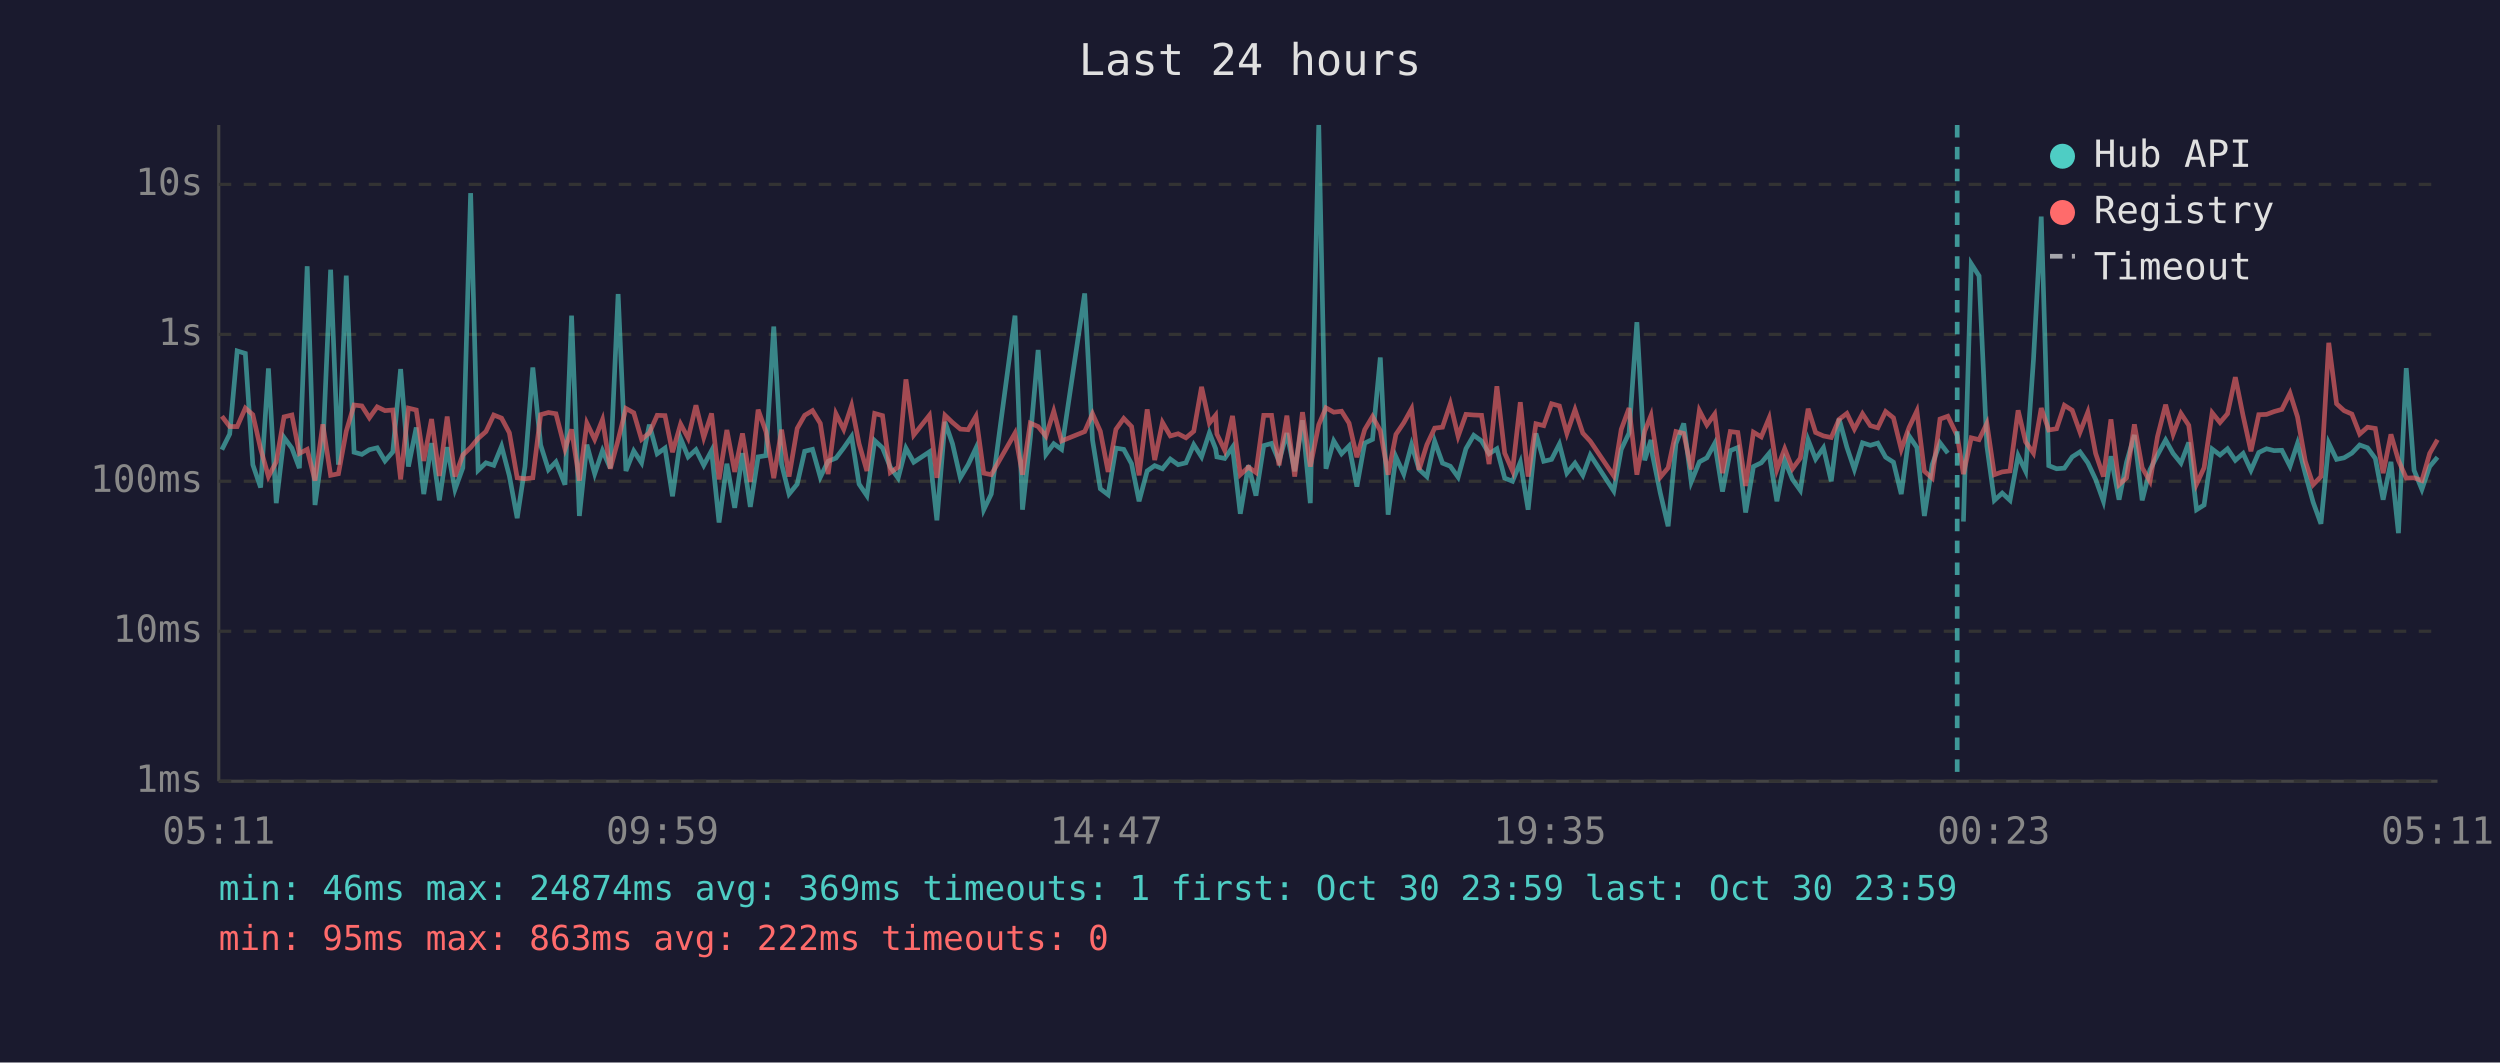
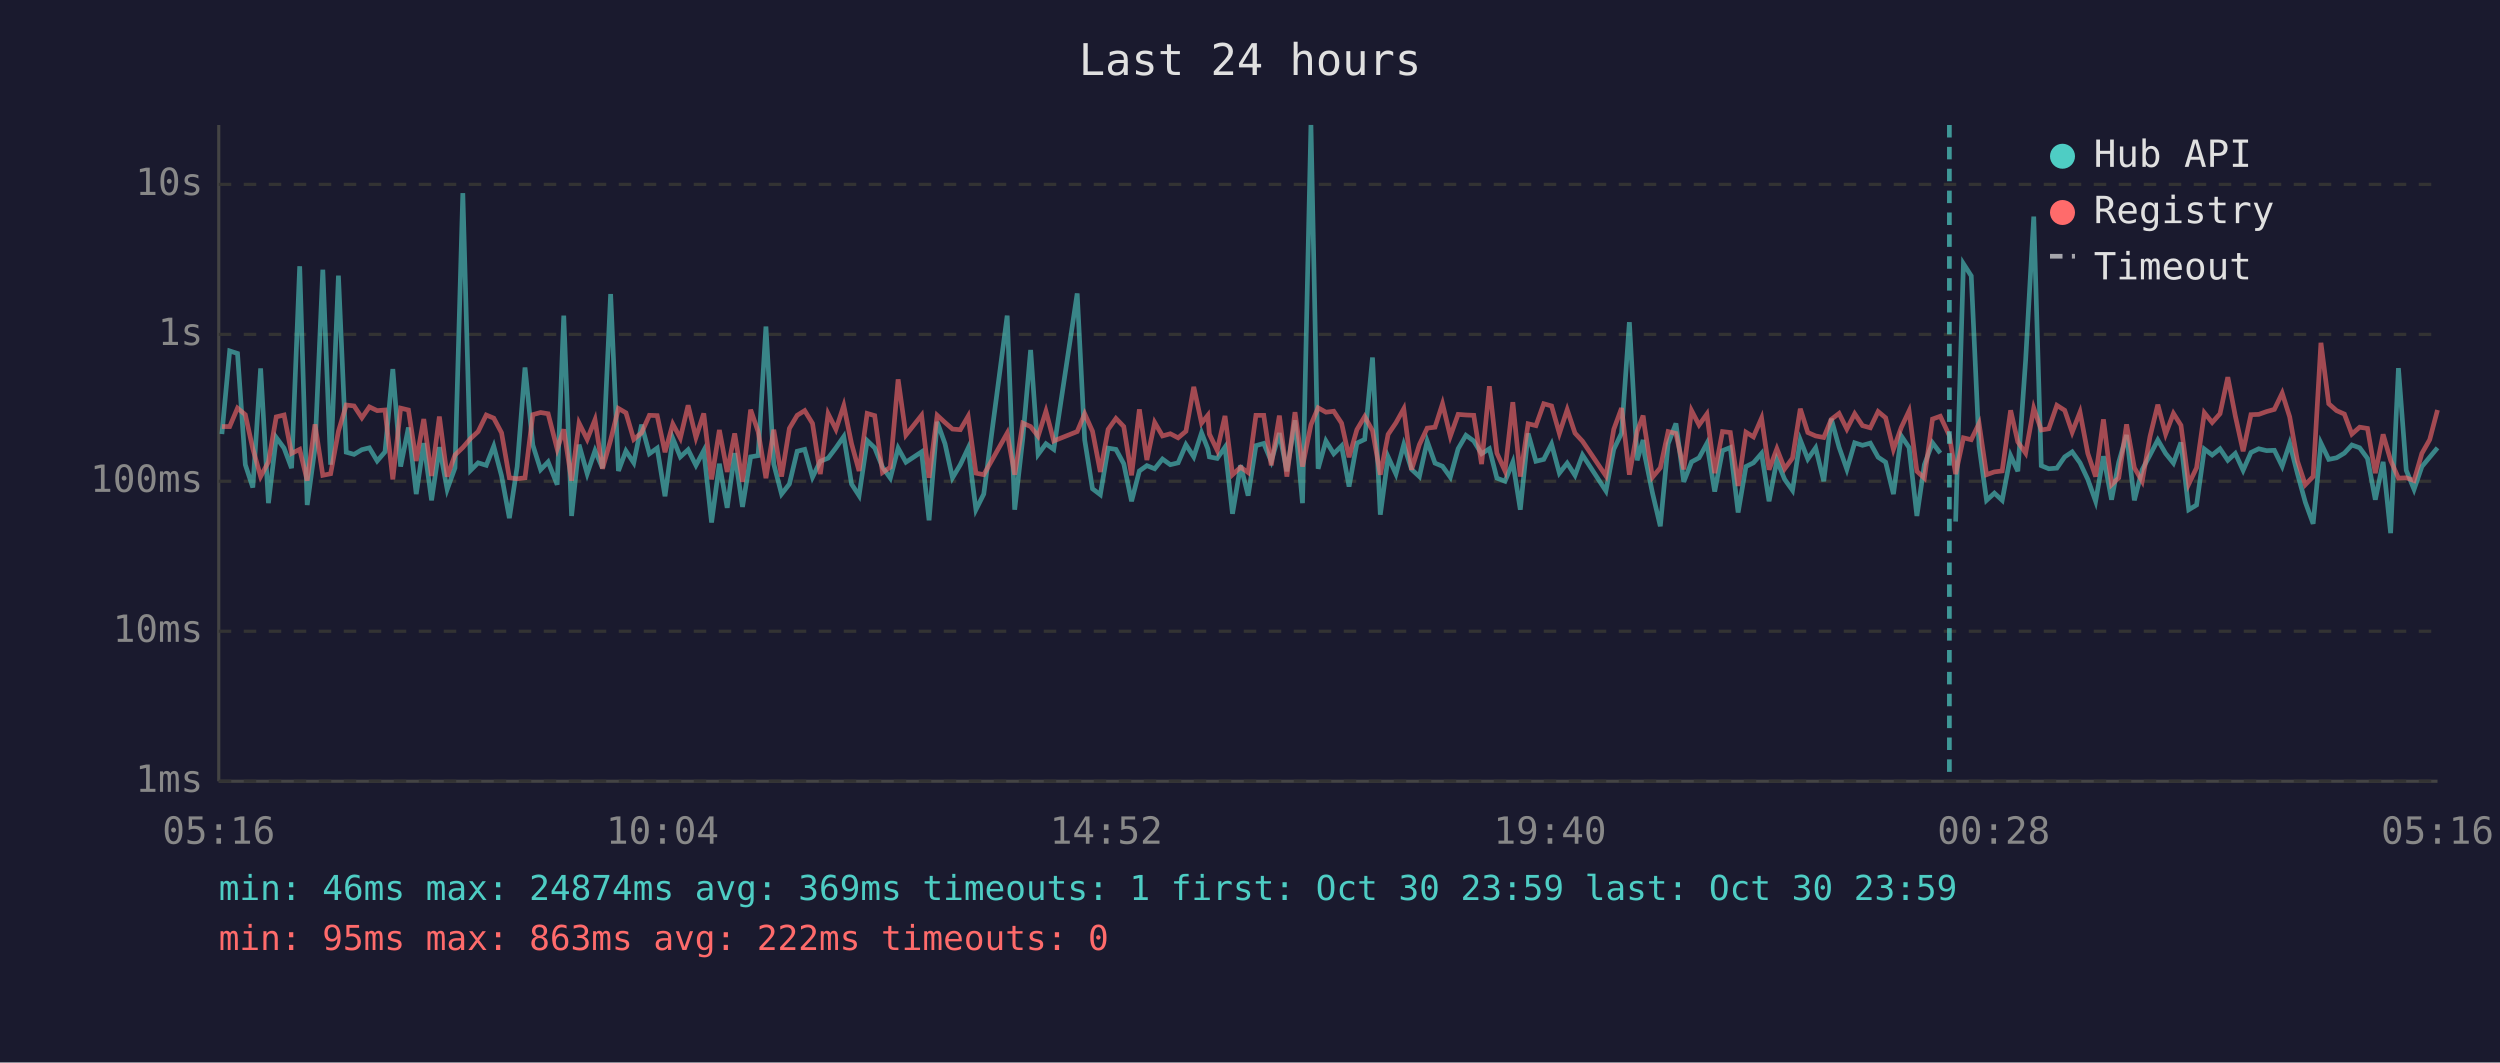
<svg xmlns="http://www.w3.org/2000/svg" viewBox="0 0 800 340" font-family="monospace" font-size="12">
  <rect width="800" height="340" fill="#1a1a2e" />
  <text x="400" y="24" fill="#e0e0e0" font-size="14" text-anchor="middle">Last 24 hours</text>
  <line x1="70" y1="40" x2="70" y2="250" stroke="#444" stroke-width="1" />
  <line x1="70" y1="250" x2="780" y2="250" stroke="#444" stroke-width="1" />
  <line x1="70" y1="250" x2="780" y2="250" stroke="#333" stroke-width="1" stroke-dasharray="4" />
  <text x="65" y="250" fill="#888" text-anchor="end" dominant-baseline="middle">1ms</text>
  <line x1="70" y1="202" x2="780" y2="202" stroke="#333" stroke-width="1" stroke-dasharray="4" />
  <text x="65" y="202" fill="#888" text-anchor="end" dominant-baseline="middle">10ms</text>
  <line x1="70" y1="154" x2="780" y2="154" stroke="#333" stroke-width="1" stroke-dasharray="4" />
  <text x="65" y="154" fill="#888" text-anchor="end" dominant-baseline="middle">100ms</text>
  <line x1="70" y1="107" x2="780" y2="107" stroke="#333" stroke-width="1" stroke-dasharray="4" />
  <text x="65" y="107" fill="#888" text-anchor="end" dominant-baseline="middle">1s</text>
  <line x1="70" y1="59" x2="780" y2="59" stroke="#333" stroke-width="1" stroke-dasharray="4" />
  <text x="65" y="59" fill="#888" text-anchor="end" dominant-baseline="middle">10s</text>
-   <text x="70" y="270" fill="#888" text-anchor="middle">05:11</text>
-   <text x="212" y="270" fill="#888" text-anchor="middle">09:59</text>
-   <text x="354" y="270" fill="#888" text-anchor="middle">14:47</text>
-   <text x="496" y="270" fill="#888" text-anchor="middle">19:35</text>
-   <text x="638" y="270" fill="#888" text-anchor="middle">00:23</text>
-   <text x="780" y="270" fill="#888" text-anchor="middle">05:11</text>
-   <polyline points="71.0,143.9 73.5,138.9 75.9,112.3 78.5,113.1 80.9,148.7 83.4,156.0 85.9,117.9 88.4,161.0 90.9,140.0 93.4,143.4 95.8,149.8 98.3,85.2 100.8,161.6 103.3,143.3 105.8,86.3 108.3,148.7 110.8,88.2 113.3,144.7 115.8,145.4 118.2,143.9 120.7,143.3 123.2,147.5 125.7,144.6 128.2,118.1 130.7,149.3 133.2,136.8 135.6,158.1 138.1,141.8 140.6,160.1 143.1,143.1 145.6,156.6 148.1,149.7 150.6,61.8 153.0,150.5 155.5,148.1 158.0,148.9 160.5,142.8 163.0,152.3 165.5,165.8 168.0,149.3 170.5,117.6 173.0,142.4 175.5,150.3 177.9,147.8 180.8,155.1 182.9,101.0 185.4,165.1 187.8,142.3 190.3,151.6 192.8,144.2 195.3,149.8 197.8,94.1 200.3,150.7 202.8,144.3 205.3,148.1 207.8,135.9 210.3,145.2 212.8,143.4 215.2,158.8 217.8,140.3 220.2,146.2 222.7,143.9 225.2,148.9 227.7,144.2 230.1,167.2 232.6,148.4 235.1,162.5 237.6,145.0 240.1,162.2 242.6,146.2 245.1,145.8 247.6,104.5 250.1,148.5 252.5,158.1 255.1,154.9 257.5,144.4 260.0,143.8 262.5,152.7 265.0,147.6 267.5,146.6 270.0,143.3 272.5,139.7 274.9,154.9 277.4,158.6 279.9,141.0 282.4,143.3 284.9,149.5 287.4,153.0 289.9,143.4 292.4,147.9 297.4,144.6 299.8,166.5 302.4,135.0 304.8,142.0 307.3,152.9 309.8,148.7 312.3,143.4 314.8,163.1 317.2,158.1 324.8,101.0 327.2,163.1 329.7,140.2 332.2,112.0 334.7,145.4 337.2,142.0 339.7,143.8 347.1,93.9 349.6,140.8 352.1,156.4 354.6,158.3 357.1,143.4 359.6,143.8 362.1,148.4 364.5,160.4 367.1,150.7 369.5,149.0 372.0,150.0 374.5,146.9 377.0,148.7 379.5,148.1 382.0,142.3 384.5,146.2 387.0,138.5 389.0,143.6 389.4,146.2 391.9,146.7 394.4,143.1 396.9,164.4 399.5,148.9 401.9,158.6 404.4,142.6 406.9,141.9 409.3,147.6 411.8,138.6 414.3,150.8 416.8,134.5 419.3,161.0 422.0,40.0 424.3,150.0 426.8,141.1 429.3,145.2 431.7,142.7 434.2,155.7 436.7,141.8 439.2,140.6 441.7,114.4 444.2,164.7 446.7,146.2 449.2,151.7 451.7,142.3 454.1,150.2 456.6,152.5 459.1,141.2 461.6,148.2 464.1,149.2 466.6,152.7 469.1,143.6 471.6,139.3 474.1,141.1 476.5,145.2 479.0,143.6 481.5,153.0 484.0,154.0 486.5,147.9 489.0,163.1 491.5,138.7 494.0,147.6 496.5,147.0 499.0,142.1 501.4,151.4 504.0,148.2 506.5,152.1 508.9,145.6 516.4,157.1 518.8,143.8 521.3,138.6 523.8,103.1 526.3,147.3 528.3,140.8 528.8,145.6 531.3,157.8 533.8,168.4 536.3,142.0 538.8,135.5 541.2,154.2 543.8,147.8 546.2,146.5 548.7,141.9 551.2,157.3 553.7,144.2 556.1,143.2 558.6,164.0 561.1,149.3 563.6,148.1 566.1,145.1 568.6,160.4 571.1,147.3 573.6,153.4 576.1,156.9 578.6,140.8 581.0,146.9 583.5,143.3 586.0,154.0 588.5,134.0 591.0,143.1 593.4,150.2 596.0,141.7 598.5,142.5 600.9,141.8 603.4,146.3 605.9,147.9 608.4,158.1 610.9,139.5 613.4,143.2 615.8,165.1 618.3,148.7 620.8,141.7 623.3,145.0" fill="none" stroke="#4ecdc4" stroke-width="1.5" opacity="0.6" />
-   <polyline points="628.3,166.9 630.8,84.4 633.3,88.3 635.8,142.7 638.2,160.1 640.7,157.8 643.2,160.1 645.8,145.8 648.2,150.8 650.7,115.3 653.2,69.3 655.6,149.0 658.1,150.0 660.6,149.8 663.1,146.2 665.6,144.6 668.1,148.1 670.6,153.4 673.1,160.4 675.5,146.0 678.1,159.9 680.5,147.9 683.0,139.2 685.5,160.1 688.0,150.3 690.4,145.6 693.0,140.8 695.4,145.1 697.9,148.2 700.4,141.6 702.9,163.1 705.3,161.6 707.9,143.7 710.4,145.6 712.8,143.6 715.3,147.3 717.8,145.1 720.3,150.5 722.8,144.8 725.3,143.6 727.7,144.2 730.2,144.1 732.8,149.2 735.2,141.9 737.7,151.6 740.2,160.7 742.7,167.6 745.2,141.8 747.7,147.0 750.1,146.5 752.6,145.0 755.1,142.4 757.6,143.3 760.1,146.7 762.6,159.9 765.1,147.8 767.5,170.6 770.0,117.8 772.5,150.5 775.0,156.6 777.5,149.3 780.0,146.3" fill="none" stroke="#4ecdc4" stroke-width="1.5" opacity="0.6" />
-   <polyline points="71.0,133.2 73.5,136.5 75.9,136.5 78.5,130.6 80.9,132.7 83.4,143.6 85.9,152.5 88.4,147.8 90.9,133.4 93.4,132.8 95.8,145.1 98.3,143.8 100.8,153.8 103.3,135.8 105.8,152.1 108.3,151.6 110.8,138.0 113.3,129.6 115.8,129.9 118.2,133.7 120.7,130.2 123.2,131.4 125.7,131.2 128.2,153.4 130.7,130.6 133.2,131.2 135.6,147.5 138.1,134.1 140.6,152.3 143.1,133.3 145.6,152.5 148.1,145.6 150.6,143.2 153.0,140.3 155.5,138.1 158.0,132.8 160.5,133.8 163.0,138.5 165.5,152.9 168.0,153.2 170.5,152.9 173.0,132.7 175.5,132.0 177.9,132.4 180.8,143.7 182.9,137.4 185.4,153.8 187.8,135.4 190.3,140.6 192.8,134.3 195.3,150.0 197.8,140.8 200.3,130.7 202.8,132.1 205.3,140.6 207.8,138.5 210.3,132.9 212.8,133.0 215.2,144.7 217.8,135.7 220.2,140.2 222.7,129.7 225.2,140.0 227.7,132.3 230.1,153.4 232.6,137.6 235.1,151.0 237.6,138.7 240.1,154.2 242.6,131.1 245.1,138.1 247.6,153.0 250.1,137.5 252.5,152.5 255.1,137.1 257.5,132.9 260.0,131.4 262.5,135.5 265.0,151.7 267.5,132.4 270.0,137.4 272.5,129.8 274.9,142.0 277.4,150.7 279.9,132.3 282.4,133.0 284.9,151.2 287.4,149.5 289.9,121.4 292.4,139.2 297.4,132.9 299.8,152.9 302.4,132.9 304.8,135.2 307.3,137.3 309.8,137.5 312.3,133.2 314.8,151.4 317.2,151.9 324.8,138.6 327.2,151.9 329.7,135.4 332.2,136.5 334.7,139.6 337.2,131.6 339.7,141.1 347.1,138.1 349.6,132.4 352.1,138.0 354.6,151.0 357.1,137.4 359.6,133.9 362.1,136.5 364.5,152.1 367.1,131.0 369.5,147.2 372.0,135.2 374.5,139.5 377.0,138.8 379.5,140.1 382.0,138.0 384.5,123.8 387.0,135.4 389.0,132.9 389.4,138.9 391.9,144.1 394.4,133.1 396.9,151.9 399.5,149.5 401.9,151.2 404.4,132.9 406.9,132.9 409.3,148.9 411.8,133.0 414.3,152.5 416.8,131.9 419.3,149.3 422.0,135.9 424.3,130.5 426.8,131.9 429.3,131.6 431.7,135.4 434.2,146.3 436.7,137.5 439.2,133.3 441.7,137.8 444.2,151.9 446.7,139.0 449.2,135.3 451.7,130.8 454.1,150.3 456.6,142.3 459.1,137.0 461.6,136.7 464.1,129.2 466.6,139.6 469.1,132.6 471.6,132.8 474.1,132.9 476.5,148.5 479.0,123.6 481.5,145.0 484.0,150.7 486.5,128.7 489.0,152.5 491.5,135.6 494.0,136.2 496.5,129.2 499.0,129.9 501.4,138.7 504.0,131.1 506.5,138.6 508.9,141.2 516.4,152.3 518.8,137.4 521.3,130.6 523.8,151.9 526.3,138.0 528.3,133.0 528.8,136.9 531.3,152.7 533.8,149.7 536.3,138.1 538.8,138.7 541.2,150.2 543.8,131.4 546.2,136.0 548.7,132.5 551.2,151.4 553.7,138.1 556.1,138.4 558.6,155.5 561.1,138.3 563.6,139.8 566.1,133.8 568.6,150.3 571.1,143.6 573.6,150.0 576.1,146.6 578.6,130.8 581.0,138.4 583.5,139.5 586.0,140.0 588.5,134.2 591.0,132.3 593.4,137.3 596.0,132.4 598.5,136.2 600.9,136.9 603.4,131.7 605.9,133.7 608.4,143.8 610.9,136.8 613.4,131.5 615.8,150.8 618.3,153.0 620.8,134.1 623.3,133.2 626.3,139.4 628.3,151.7 630.8,140.1 633.3,140.7 635.8,135.5 638.2,151.9 640.7,151.0 643.2,150.7 645.8,131.3 648.2,141.4 650.7,145.0 653.2,130.6 655.6,137.6 658.1,137.2 660.6,129.7 663.1,131.3 665.6,138.3 668.1,131.9 670.6,145.1 673.1,152.5 675.5,134.2 678.1,155.1 680.5,152.9 683.0,135.8 685.5,149.7 688.0,154.0 690.4,139.7 693.0,129.5 695.4,138.9 697.9,132.3 700.4,136.1 702.9,154.9 705.3,149.7 707.9,132.1 710.4,135.2 712.8,132.4 715.3,120.7 717.8,133.1 720.3,144.4 722.8,132.7 725.3,132.6 727.7,131.7 730.2,131.0 732.8,125.8 735.2,133.4 737.7,147.6 740.2,155.1 742.7,152.5 745.2,109.7 747.7,129.2 750.1,131.4 752.6,132.5 755.1,138.9 757.6,136.7 760.1,137.1 762.6,151.4 765.1,139.0 767.5,147.3 770.0,153.0 772.5,152.9 775.0,153.8 777.5,145.1 780.0,140.7" fill="none" stroke="#ff6b6b" stroke-width="1.5" opacity="0.6" />
-   <line x1="626.3" y1="40" x2="626.3" y2="250" stroke="#4ecdc4" stroke-width="1.5" stroke-dasharray="4,3" opacity="0.7" />
+   <text x="70" y="270" fill="#888" text-anchor="middle">05:16</text>
+   <text x="212" y="270" fill="#888" text-anchor="middle">10:04</text>
+   <text x="354" y="270" fill="#888" text-anchor="middle">14:52</text>
+   <text x="496" y="270" fill="#888" text-anchor="middle">19:40</text>
+   <text x="638" y="270" fill="#888" text-anchor="middle">00:28</text>
+   <text x="780" y="270" fill="#888" text-anchor="middle">05:16</text>
+   <polyline points="71.0,138.9 73.5,112.3 76.0,113.1 78.5,148.7 80.9,156.0 83.4,117.9 85.9,161.0 88.4,140.0 90.9,143.4 93.3,149.8 95.9,85.2 98.3,161.6 100.8,143.3 103.3,86.3 105.8,148.7 108.3,88.2 110.8,144.7 113.3,145.4 115.8,143.9 118.2,143.3 120.7,147.5 123.2,144.6 125.7,118.1 128.2,149.3 130.7,136.8 133.2,158.1 135.6,141.8 138.1,160.1 140.6,143.1 143.1,156.6 145.6,149.7 148.1,61.8 150.6,150.5 153.0,148.1 155.6,148.9 158.0,142.8 160.5,152.3 163.0,165.8 165.5,149.3 168.0,117.6 170.5,142.4 173.0,150.3 175.4,147.8 178.3,155.1 180.4,101.0 182.9,165.1 185.3,142.3 187.9,151.6 190.4,144.2 192.8,149.8 195.4,94.1 197.9,150.7 200.3,144.3 202.8,148.1 205.3,135.9 207.8,145.2 210.3,143.4 212.8,158.8 215.3,140.3 217.7,146.2 220.2,143.9 222.7,148.9 225.2,144.2 227.7,167.2 230.2,148.4 232.7,162.5 235.1,145.0 237.6,162.2 240.2,146.2 242.6,145.8 245.1,104.5 247.6,148.5 250.1,158.1 252.6,154.9 255.1,144.4 257.5,143.8 260.0,152.7 262.5,147.6 265.0,146.6 267.5,143.3 270.0,139.7 272.5,154.9 274.9,158.6 277.5,141.0 279.9,143.3 282.4,149.5 284.9,153.0 287.4,143.4 289.9,147.9 294.9,144.6 297.3,166.5 299.9,135.0 302.4,142.0 304.8,152.9 307.3,148.7 309.8,143.4 312.3,163.1 314.8,158.1 322.3,101.0 324.7,163.1 327.3,140.2 329.8,112.0 332.2,145.4 334.7,142.0 337.2,143.8 344.7,93.9 347.1,140.8 349.6,156.4 352.1,158.3 354.6,143.4 357.1,143.8 359.6,148.4 362.1,160.4 364.6,150.7 367.0,149.0 369.5,150.0 372.0,146.9 374.5,148.7 377.0,148.1 379.5,142.3 382.0,146.2 384.5,138.5 386.5,143.6 387.0,146.2 389.5,146.7 392.0,143.1 394.4,164.4 397.0,148.9 399.4,158.6 401.9,142.6 404.4,141.9 406.8,147.6 409.4,138.6 411.8,150.8 414.4,134.5 416.8,161.0 419.5,40.0 421.8,150.0 424.3,141.1 426.8,145.2 429.3,142.7 431.7,155.7 434.2,141.8 436.7,140.6 439.2,114.4 441.7,164.7 444.2,146.2 446.7,151.7 449.2,142.3 451.7,150.2 454.2,152.5 456.7,141.2 459.2,148.2 461.6,149.2 464.1,152.7 466.6,143.6 469.1,139.3 471.6,141.1 474.1,145.2 476.6,143.6 479.0,153.0 481.6,154.0 484.1,147.9 486.5,163.1 489.0,138.7 491.5,147.6 494.0,147.0 496.5,142.1 499.0,151.4 501.5,148.2 504.0,152.1 506.4,145.6 513.9,157.1 516.4,143.8 518.9,138.6 521.4,103.1 523.9,147.3 525.8,140.8 526.3,145.6 528.8,157.8 531.3,168.4 533.8,142.0 536.3,135.5 538.8,154.2 541.3,147.8 543.7,146.5 546.2,141.9 548.7,157.3 551.2,144.2 553.7,143.2 556.2,164.0 558.7,149.3 561.1,148.1 563.7,145.1 566.1,160.4 568.6,147.3 571.1,153.4 573.6,156.9 576.1,140.8 578.5,146.9 581.0,143.3 583.6,154.0 586.0,134.0 588.5,143.1 591.0,150.2 593.5,141.7 596.0,142.5 598.5,141.8 601.0,146.3 603.4,147.9 605.9,158.1 608.4,139.5 610.9,143.2 613.4,165.1 615.8,148.7 618.4,141.7 620.9,145.0" fill="none" stroke="#4ecdc4" stroke-width="1.5" opacity="0.6" />
+   <polyline points="625.8,166.9 628.3,84.4 630.8,88.3 633.3,142.7 635.7,160.1 638.2,157.8 640.7,160.1 643.4,145.8 645.7,150.8 648.2,115.3 650.8,69.3 653.2,149.0 655.6,150.0 658.2,149.8 660.7,146.2 663.1,144.6 665.6,148.1 668.1,153.4 670.6,160.4 673.1,146.0 675.7,159.9 678.0,147.9 680.5,139.2 683.0,160.1 685.5,150.3 688.0,145.6 690.5,140.8 693.0,145.1 695.5,148.2 697.9,141.6 700.4,163.1 702.9,161.6 705.4,143.7 707.9,145.6 710.4,143.6 712.9,147.3 715.3,145.1 717.8,150.5 720.3,144.8 722.8,143.6 725.3,144.2 727.8,144.1 730.3,149.2 732.7,141.9 735.2,151.6 737.7,160.7 740.2,167.6 742.7,141.8 745.2,147.0 747.7,146.5 750.2,145.0 752.6,142.4 755.1,143.3 757.6,146.7 760.1,159.9 762.6,147.8 765.0,170.6 767.5,117.8 770.0,150.5 772.5,156.6 775.0,149.3 777.5,146.3 780.0,143.3" fill="none" stroke="#4ecdc4" stroke-width="1.5" opacity="0.6" />
+   <polyline points="71.0,136.5 73.5,136.5 76.0,130.6 78.5,132.7 80.9,143.6 83.4,152.5 85.9,147.8 88.4,133.4 90.9,132.8 93.3,145.1 95.9,143.8 98.3,153.8 100.8,135.8 103.3,152.1 105.8,151.6 108.3,138.0 110.8,129.6 113.3,129.9 115.8,133.7 118.2,130.2 120.7,131.4 123.2,131.2 125.7,153.4 128.2,130.6 130.7,131.2 133.2,147.5 135.6,134.1 138.1,152.3 140.6,133.3 143.1,152.5 145.6,145.6 148.1,143.2 150.6,140.3 153.0,138.1 155.6,132.8 158.0,133.8 160.5,138.5 163.0,152.9 165.5,153.2 168.0,152.9 170.5,132.7 173.0,132.0 175.4,132.4 178.3,143.7 180.4,137.4 182.9,153.8 185.3,135.4 187.9,140.6 190.4,134.3 192.8,150.0 195.4,140.8 197.9,130.7 200.3,132.1 202.8,140.6 205.3,138.5 207.8,132.9 210.3,133.0 212.8,144.7 215.3,135.7 217.7,140.2 220.2,129.7 222.7,140.0 225.2,132.3 227.7,153.4 230.2,137.6 232.7,151.0 235.1,138.7 237.6,154.2 240.2,131.1 242.6,138.1 245.1,153.0 247.6,137.5 250.1,152.5 252.6,137.1 255.1,132.9 257.5,131.4 260.0,135.5 262.5,151.7 265.0,132.4 267.5,137.4 270.0,129.8 272.5,142.0 274.9,150.7 277.5,132.3 279.9,133.0 282.4,151.2 284.9,149.5 287.4,121.4 289.9,139.2 294.9,132.9 297.3,152.9 299.9,132.9 302.4,135.2 304.8,137.3 307.3,137.5 309.8,133.2 312.3,151.4 314.8,151.9 322.3,138.6 324.7,151.9 327.3,135.4 329.8,136.5 332.2,139.6 334.7,131.6 337.2,141.1 344.7,138.1 347.1,132.4 349.6,138.0 352.1,151.0 354.6,137.4 357.1,133.9 359.6,136.5 362.1,152.1 364.6,131.0 367.0,147.2 369.5,135.2 372.0,139.5 374.5,138.8 377.0,140.1 379.5,138.0 382.0,123.8 384.5,135.4 386.5,132.9 387.0,138.9 389.5,144.1 392.0,133.1 394.4,151.9 397.0,149.5 399.4,151.2 401.9,132.9 404.4,132.9 406.8,148.9 409.4,133.0 411.8,152.5 414.4,131.9 416.8,149.3 419.5,135.9 421.8,130.5 424.3,131.9 426.8,131.6 429.3,135.4 431.7,146.3 434.2,137.5 436.7,133.3 439.2,137.8 441.7,151.9 444.2,139.0 446.7,135.3 449.2,130.8 451.7,150.3 454.2,142.3 456.7,137.0 459.2,136.7 461.6,129.2 464.1,139.6 466.6,132.6 469.1,132.8 471.6,132.9 474.1,148.5 476.6,123.6 479.0,145.0 481.6,150.7 484.1,128.7 486.5,152.5 489.0,135.6 491.5,136.2 494.0,129.2 496.5,129.9 499.0,138.7 501.5,131.1 504.0,138.6 506.4,141.2 513.9,152.3 516.4,137.4 518.9,130.6 521.4,151.9 523.9,138.0 525.8,133.0 526.3,136.9 528.8,152.7 531.3,149.7 533.8,138.1 536.3,138.7 538.8,150.2 541.3,131.4 543.7,136.0 546.2,132.5 548.7,151.4 551.2,138.1 553.7,138.4 556.2,155.5 558.7,138.3 561.1,139.8 563.7,133.8 566.1,150.3 568.6,143.6 571.1,150.0 573.6,146.6 576.1,130.8 578.5,138.4 581.0,139.5 583.6,140.0 586.0,134.2 588.5,132.3 591.0,137.3 593.5,132.4 596.0,136.2 598.5,136.9 601.0,131.7 603.4,133.7 605.9,143.8 608.4,136.8 610.9,131.5 613.4,150.8 615.8,153.0 618.4,134.1 620.9,133.2 623.8,139.4 625.8,151.7 628.3,140.1 630.8,140.7 633.3,135.5 635.7,151.9 638.2,151.0 640.7,150.7 643.4,131.3 645.7,141.4 648.2,145.0 650.8,130.6 653.2,137.6 655.6,137.2 658.2,129.7 660.7,131.3 663.1,138.3 665.6,131.9 668.1,145.1 670.6,152.5 673.1,134.2 675.7,155.1 678.0,152.9 680.5,135.8 683.0,149.7 685.5,154.0 688.0,139.7 690.5,129.5 693.0,138.9 695.5,132.3 697.9,136.1 700.4,154.9 702.9,149.7 705.4,132.1 707.9,135.2 710.4,132.4 712.9,120.7 715.3,133.1 717.8,144.4 720.3,132.7 722.8,132.6 725.3,131.7 727.8,131.0 730.3,125.8 732.7,133.4 735.2,147.6 737.7,155.1 740.2,152.5 742.7,109.7 745.2,129.2 747.7,131.4 750.2,132.5 752.6,138.9 755.1,136.7 757.6,137.1 760.1,151.4 762.6,139.0 765.0,147.3 767.5,153.0 770.0,152.9 772.5,153.8 775.0,145.1 777.5,140.7 780.0,131.2" fill="none" stroke="#ff6b6b" stroke-width="1.5" opacity="0.6" />
+   <line x1="623.8" y1="40" x2="623.8" y2="250" stroke="#4ecdc4" stroke-width="1.5" stroke-dasharray="4,3" opacity="0.7" />
  <circle cx="660" cy="50" r="4" fill="#4ecdc4" />
  <text x="670" y="50" fill="#e0e0e0" dominant-baseline="middle">Hub API</text>
  <circle cx="660" cy="68" r="4" fill="#ff6b6b" />
  <text x="670" y="68" fill="#e0e0e0" dominant-baseline="middle">Registry</text>
  <line x1="656" y1="82" x2="664" y2="82" stroke="#e0e0e0" stroke-width="1.5" stroke-dasharray="4,3" opacity="0.7" />
  <text x="670" y="86" fill="#e0e0e0" dominant-baseline="middle">Timeout</text>
  <text x="70" y="288" fill="#4ecdc4" font-size="11">min: 46ms  max: 24874ms  avg: 369ms  timeouts: 1  first: Oct 30 23:59  last: Oct 30 23:59</text>
  <text x="70" y="304" fill="#ff6b6b" font-size="11">min: 95ms  max: 863ms  avg: 222ms  timeouts: 0</text>
</svg>
